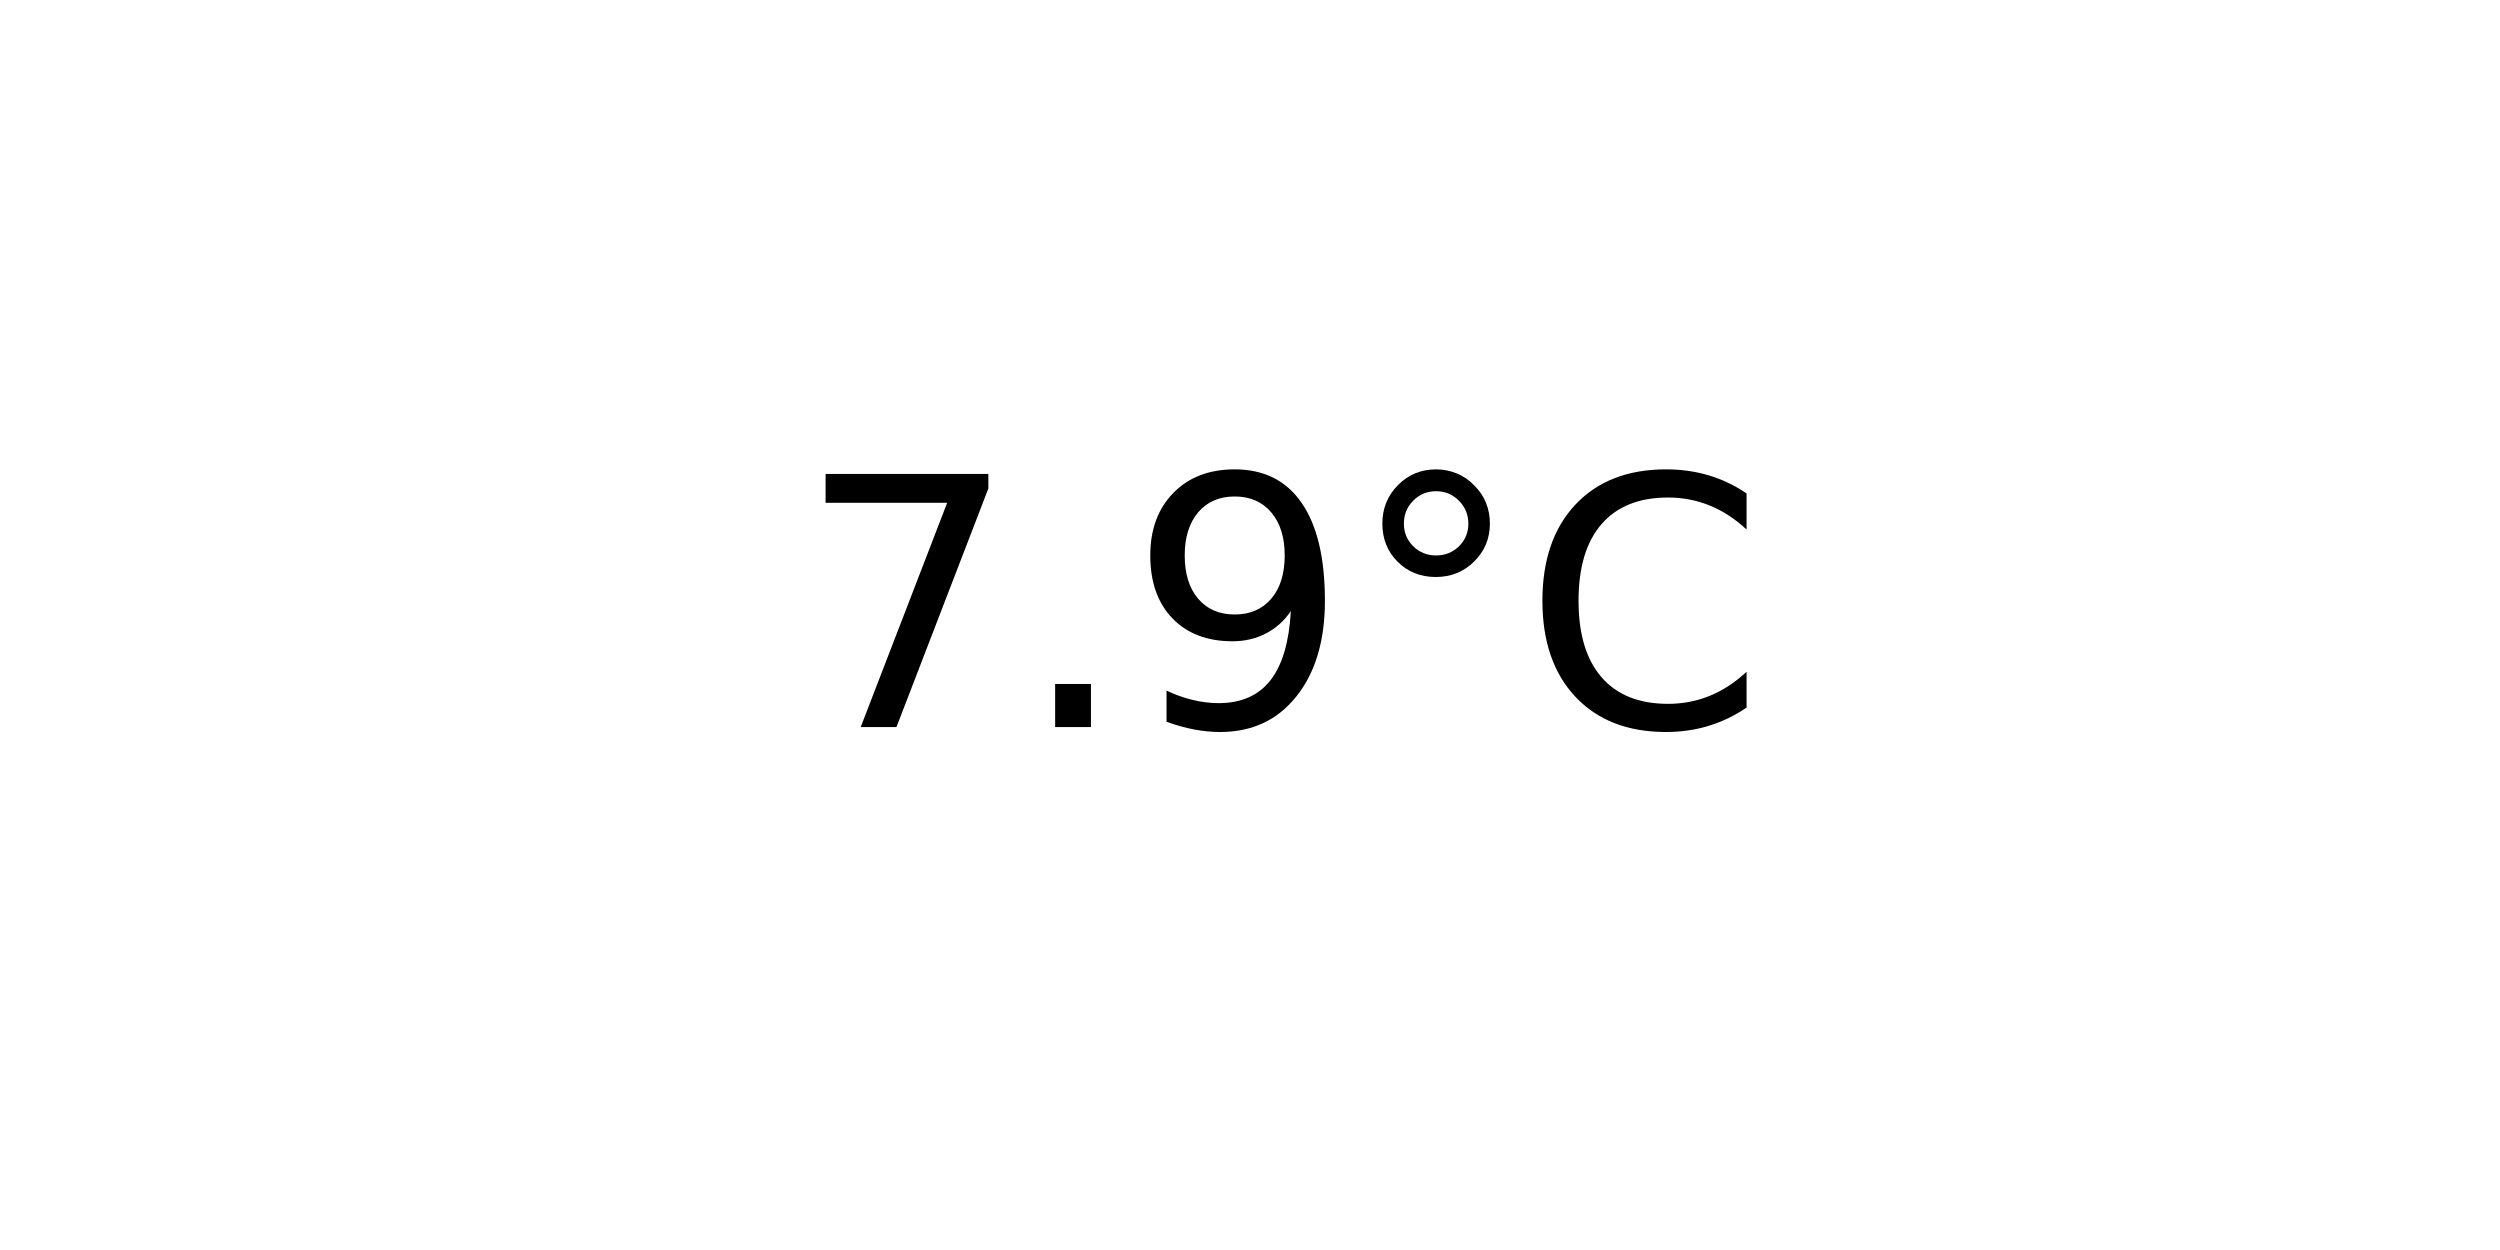
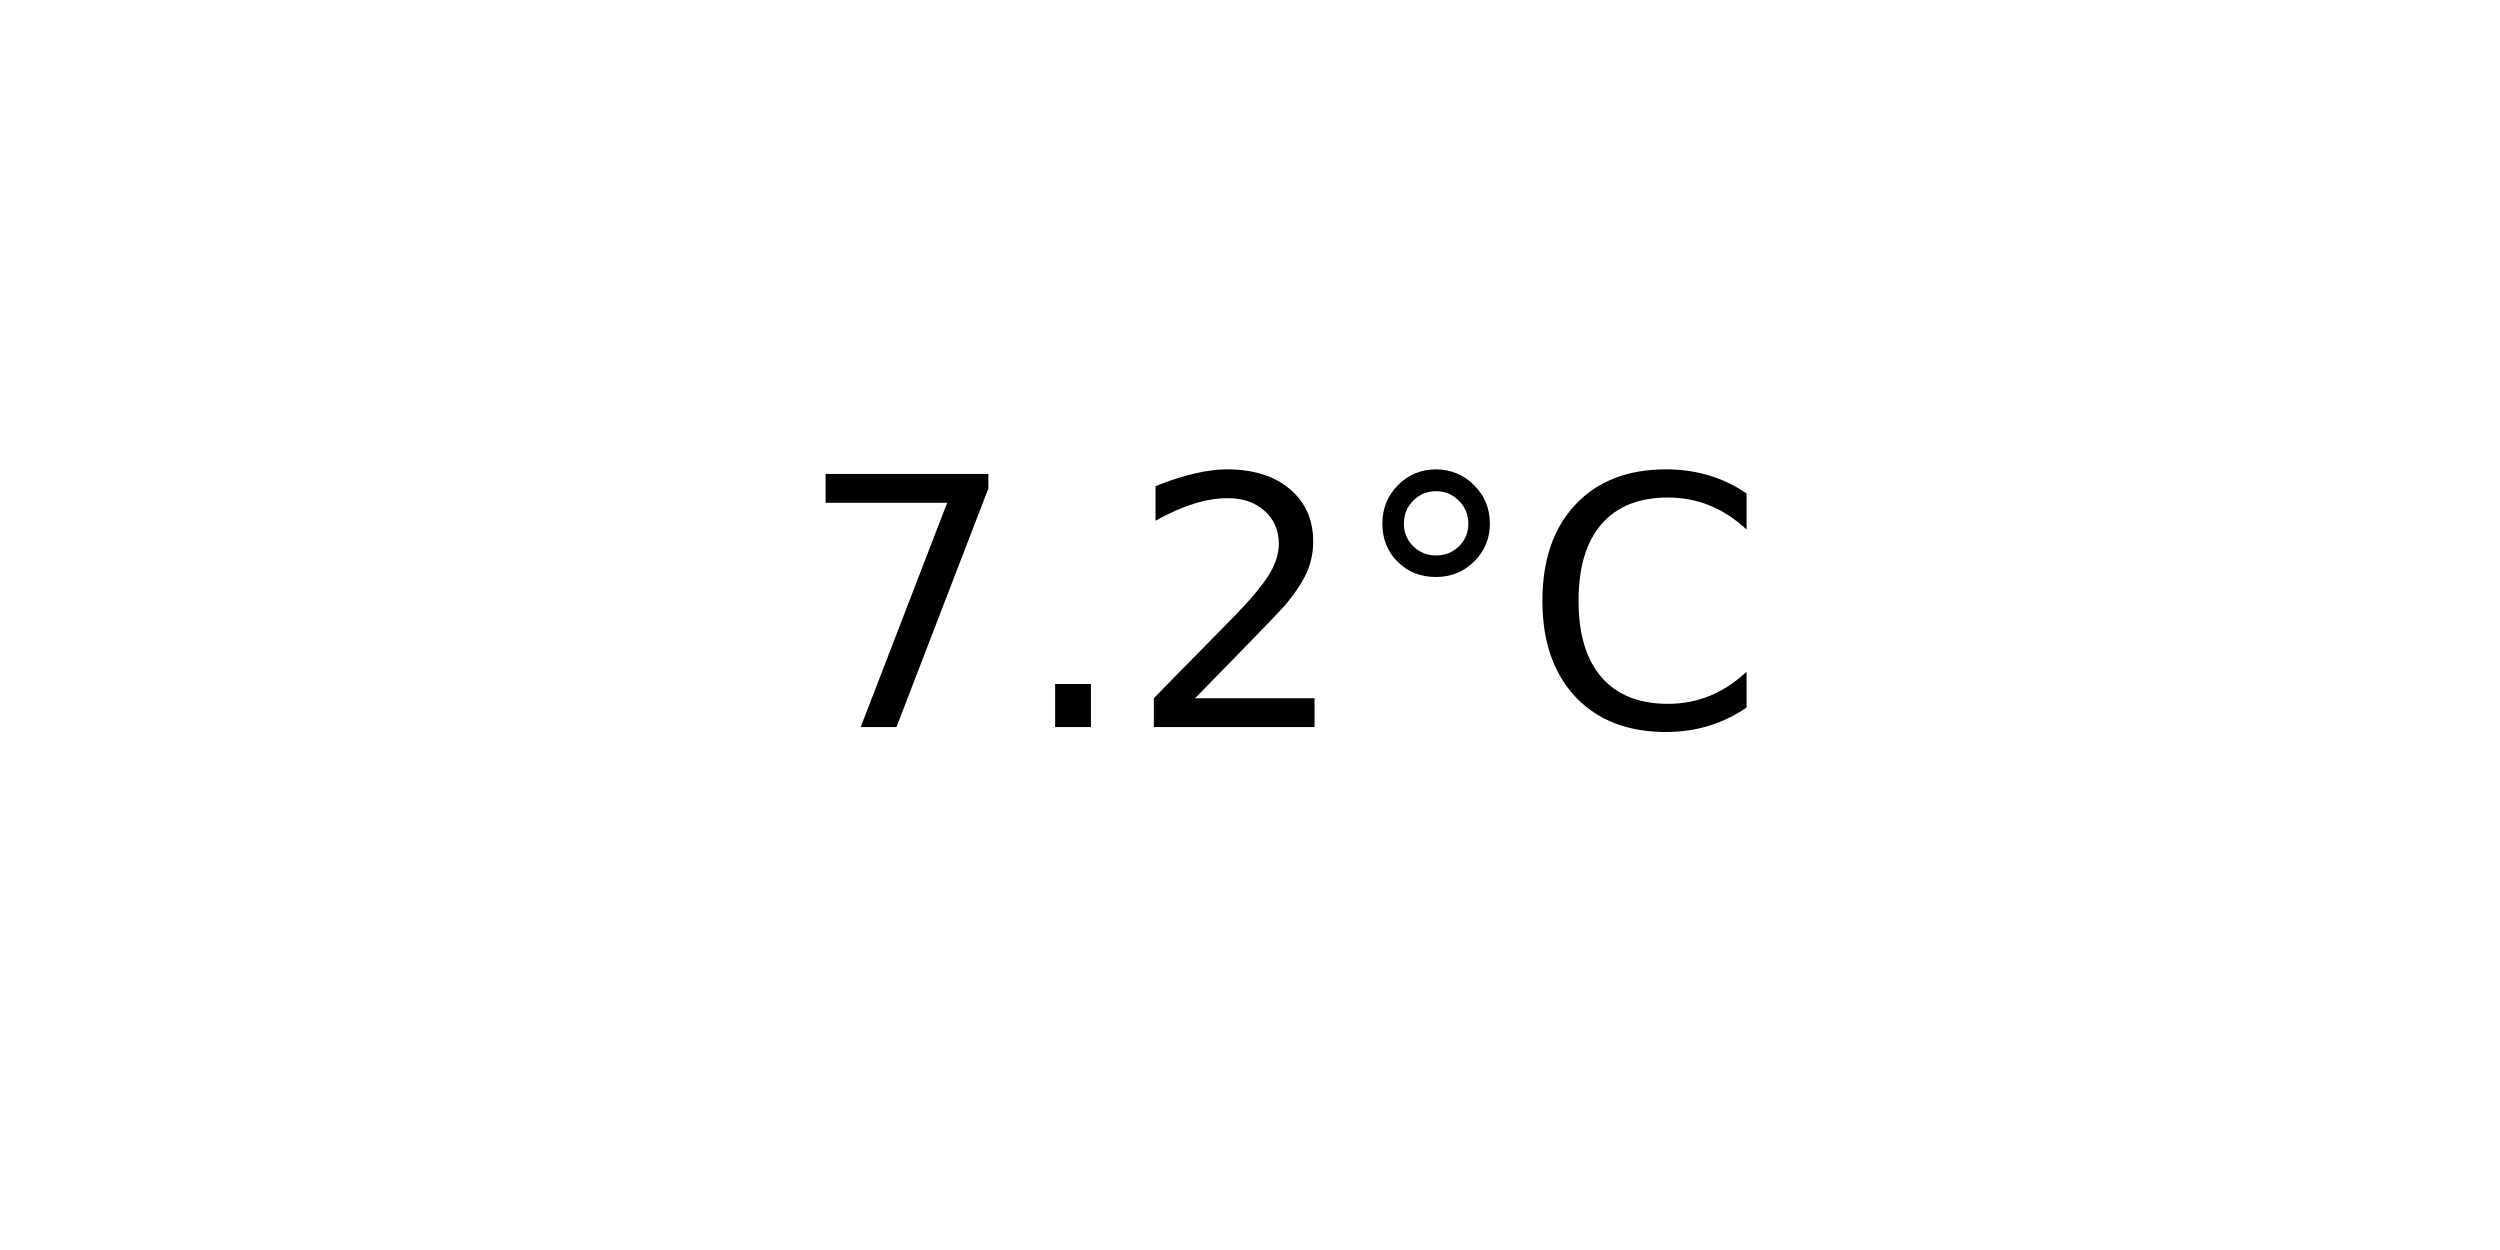
<svg xmlns="http://www.w3.org/2000/svg" xmlns:xlink="http://www.w3.org/1999/xlink" width="72pt" height="36pt" viewBox="0 0 72 36" version="1.1">
  <defs>
    <style type="text/css">*{stroke-linejoin: round; stroke-linecap: butt}</style>
  </defs>
  <g id="figure_1">
    <g id="axes_1">
      <g id="text_1">
        <g transform="translate(22.95703 20.93937) scale(0.1 -0.1)">
          <defs>
            <path id="DejaVuSans-37" d="M 525 4666  L 3525 4666  L 3525 4397  L 1831 0  L 1172 0  L 2766 4134  L 525 4134  L 525 4666  z " transform="scale(0.015625)" />
            <path id="DejaVuSans-2e" d="M 684 794  L 1344 794  L 1344 0  L 684 0  L 684 794  z " transform="scale(0.015625)" />
-             <path id="DejaVuSans-39" d="M 703 97  L 703 672  Q 941 559 1184 500  Q 1428 441 1663 441  Q 2288 441 2617 861  Q 2947 1281 2994 2138  Q 2813 1869 2534 1725  Q 2256 1581 1919 1581  Q 1219 1581 811 2004  Q 403 2428 403 3163  Q 403 3881 828 4315  Q 1253 4750 1959 4750  Q 2769 4750 3195 4129  Q 3622 3509 3622 2328  Q 3622 1225 3098 567  Q 2575 -91 1691 -91  Q 1453 -91 1209 -44  Q 966 3 703 97  z M 1959 2075  Q 2384 2075 2632 2365  Q 2881 2656 2881 3163  Q 2881 3666 2632 3958  Q 2384 4250 1959 4250  Q 1534 4250 1286 3958  Q 1038 3666 1038 3163  Q 1038 2656 1286 2365  Q 1534 2075 1959 2075  z " transform="scale(0.015625)" />
+             <path id="DejaVuSans-32" d="M 1228 531  L 3431 531  L 3431 0  L 469 0  L 469 531  Q 828 903 1448 1529  Q 2069 2156 2228 2338  Q 2531 2678 2651 2914  Q 2772 3150 2772 3378  Q 2772 3750 2511 3984  Q 2250 4219 1831 4219  Q 1534 4219 1204 4116  Q 875 4013 500 3803  L 500 4441  Q 881 4594 1212 4672  Q 1544 4750 1819 4750  Q 2544 4750 2975 4387  Q 3406 4025 3406 3419  Q 3406 3131 3298 2873  Q 3191 2616 2906 2266  Q 2828 2175 2409 1742  Q 1991 1309 1228 531  z " transform="scale(0.015625)" />
            <path id="DejaVuSans-b0" d="M 1600 4347  Q 1350 4347 1178 4173  Q 1006 4000 1006 3750  Q 1006 3503 1178 3333  Q 1350 3163 1600 3163  Q 1850 3163 2022 3333  Q 2194 3503 2194 3750  Q 2194 3997 2020 4172  Q 1847 4347 1600 4347  z M 1600 4750  Q 1800 4750 1984 4673  Q 2169 4597 2303 4453  Q 2447 4313 2519 4134  Q 2591 3956 2591 3750  Q 2591 3338 2302 3052  Q 2013 2766 1594 2766  Q 1172 2766 890 3047  Q 609 3328 609 3750  Q 609 4169 896 4459  Q 1184 4750 1600 4750  z " transform="scale(0.015625)" />
            <path id="DejaVuSans-43" d="M 4122 4306  L 4122 3641  Q 3803 3938 3442 4084  Q 3081 4231 2675 4231  Q 1875 4231 1450 3742  Q 1025 3253 1025 2328  Q 1025 1406 1450 917  Q 1875 428 2675 428  Q 3081 428 3442 575  Q 3803 722 4122 1019  L 4122 359  Q 3791 134 3420 21  Q 3050 -91 2638 -91  Q 1578 -91 968 557  Q 359 1206 359 2328  Q 359 3453 968 4101  Q 1578 4750 2638 4750  Q 3056 4750 3426 4639  Q 3797 4528 4122 4306  z " transform="scale(0.015625)" />
          </defs>
          <use xlink:href="#DejaVuSans-37" />
          <use xlink:href="#DejaVuSans-2e" x="63.623" />
-           <use xlink:href="#DejaVuSans-39" x="95.41" />
+           <use xlink:href="#DejaVuSans-32" x="95.41" />
          <use xlink:href="#DejaVuSans-b0" x="159.033" />
          <use xlink:href="#DejaVuSans-43" x="209.033" />
        </g>
      </g>
    </g>
  </g>
</svg>
